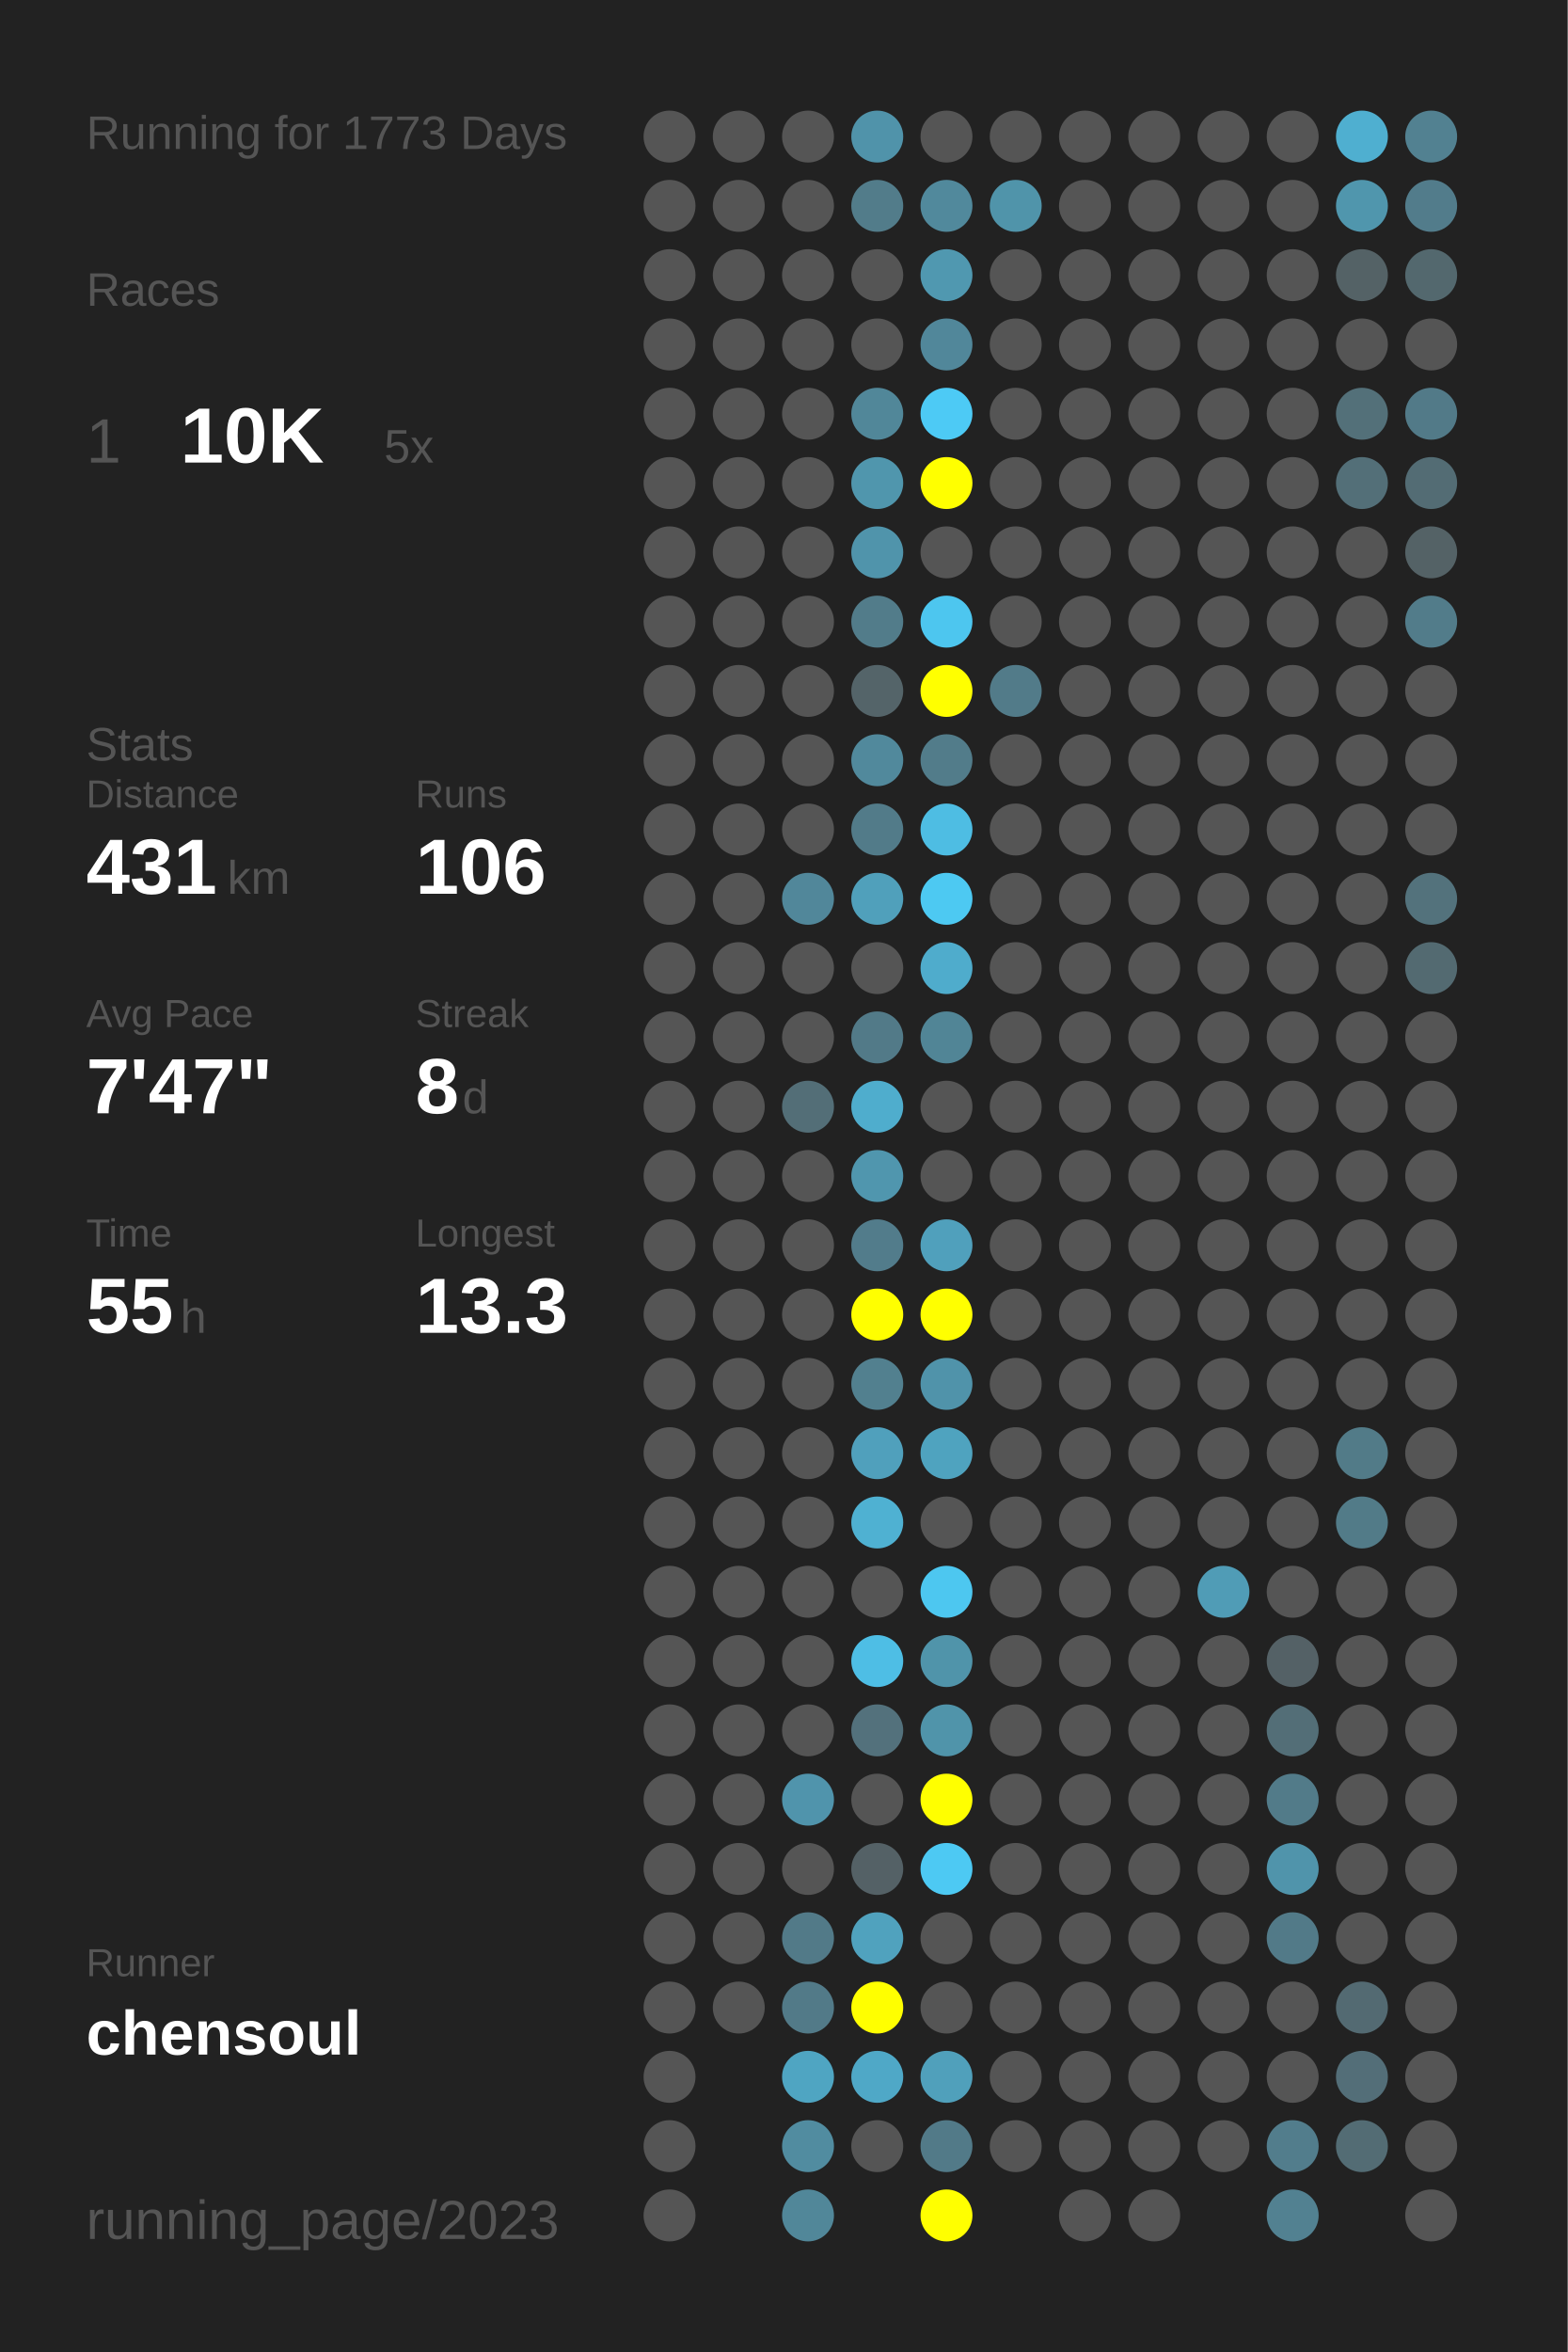
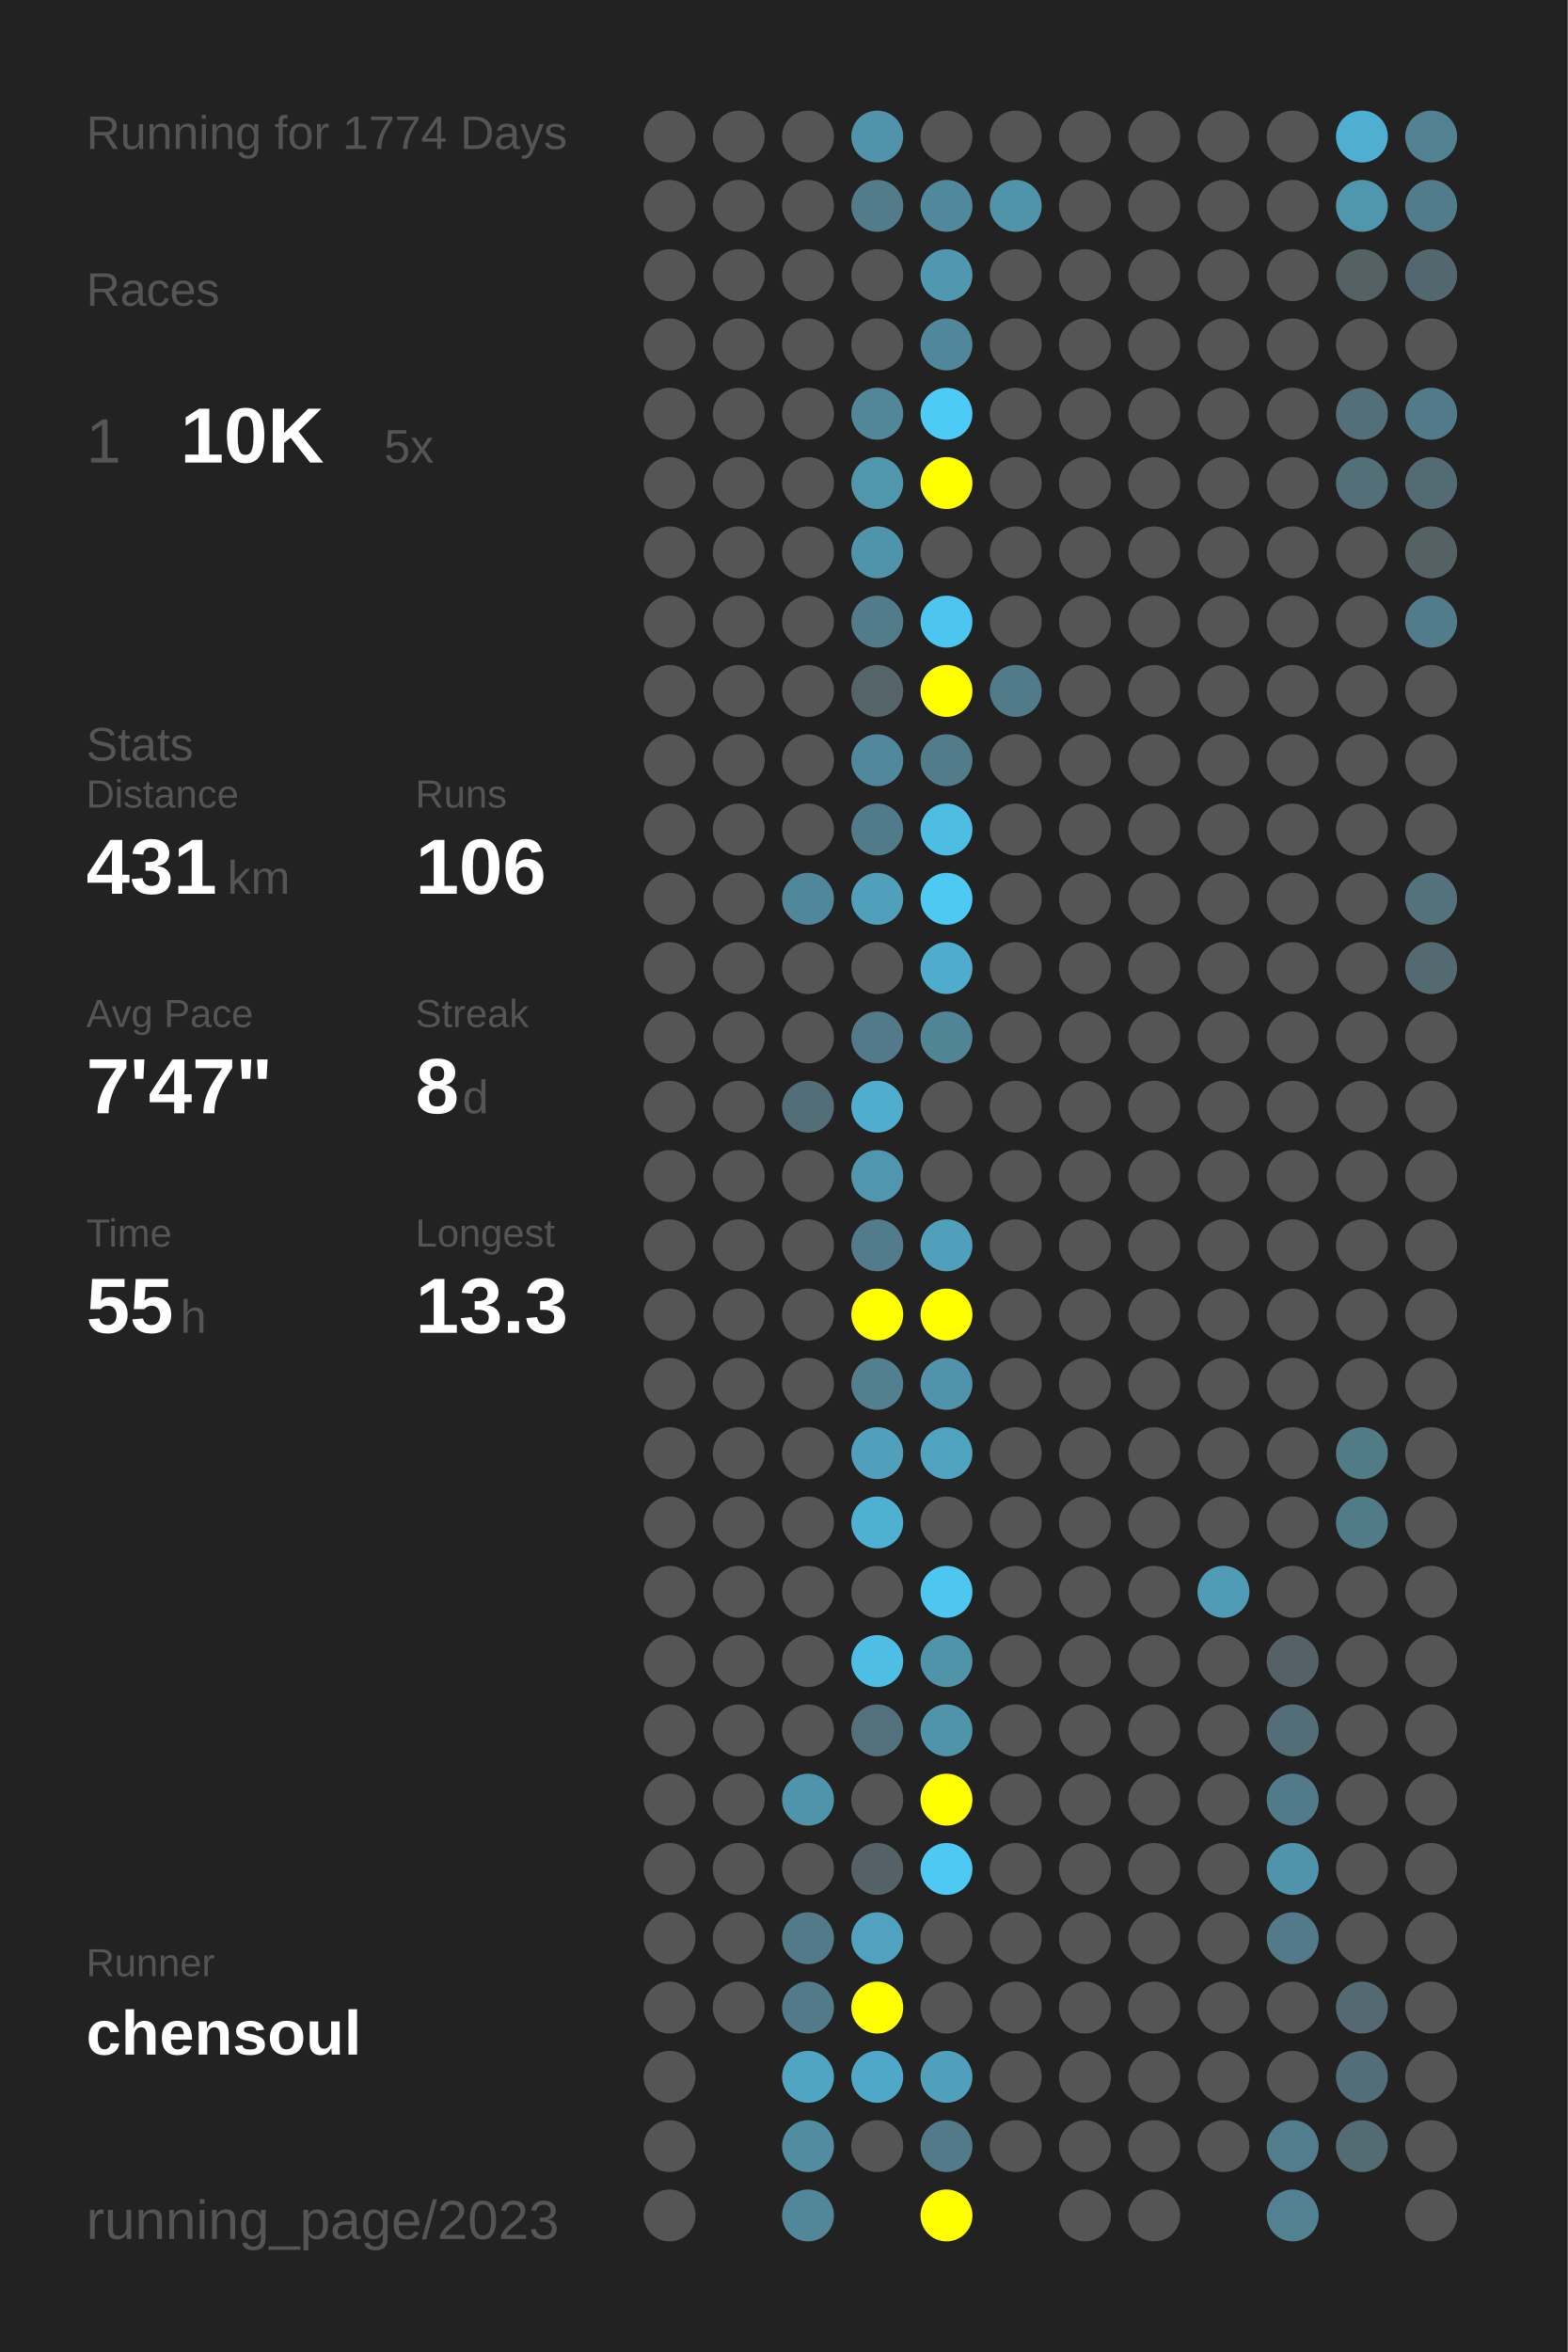
<svg xmlns="http://www.w3.org/2000/svg" baseProfile="full" height="300mm" version="1.1" viewBox="0,0,200,300" width="200mm">
  <defs />
  <rect fill="#222222" height="300" width="200" x="0" y="0" />
-   <text fill="#555555" style="font-size:6px; font-family:Arial;" x="11" y="19">Running for 1773 Days</text>
+   <text fill="#555555" style="font-size:6px; font-family:Arial;" x="11" y="19">Running for 1774 Days</text>
  <text fill="#555555" style="font-size:6px; font-family:Arial;" x="11" y="39">Races</text>
  <text fill="#555555" style="font-size:8px; font-family:Arial;" x="11" y="59">1</text>
  <text fill="#FFFFFF" style="font-size:10px; font-family:Arial; font-weight:bold;" x="23" y="59">10K</text>
  <text fill="#555555" style="font-size:6px; font-family:Arial;" x="49" y="59">5x</text>
  <text fill="#555555" style="font-size:6px; font-family:Arial;" x="11" y="97">Stats</text>
  <text fill="#555555" style="font-size:5px; font-family:Arial;" x="11" y="103">Distance</text>
  <text fill="#FFFFFF" style="font-size:10px; font-family:Arial; font-weight:bold;" x="11" y="114">431</text>
  <text fill="#555555" style="font-size:6px; font-family:Arial;" x="29" y="114">km</text>
  <text fill="#555555" style="font-size:5px; font-family:Arial;" x="53" y="103">Runs</text>
  <text fill="#FFFFFF" style="font-size:10px; font-family:Arial; font-weight:bold;" x="53" y="114">106</text>
  <text fill="#555555" style="font-size:5px; font-family:Arial;" x="11" y="131">Avg Pace</text>
  <text fill="#FFFFFF" style="font-size:10px; font-family:Arial; font-weight:bold;" x="11" y="142">7'47"</text>
  <text fill="#555555" style="font-size:5px; font-family:Arial;" x="53" y="131">Streak</text>
  <text fill="#FFFFFF" style="font-size:10px; font-family:Arial; font-weight:bold;" x="53" y="142">8</text>
  <text fill="#555555" style="font-size:6px; font-family:Arial;" x="59" y="142">d</text>
  <text fill="#555555" style="font-size:5px; font-family:Arial;" x="11" y="159">Time</text>
  <text fill="#FFFFFF" style="font-size:10px; font-family:Arial; font-weight:bold;" x="11" y="170">55</text>
  <text fill="#555555" style="font-size:6px; font-family:Arial;" x="23" y="170">h</text>
  <text fill="#555555" style="font-size:5px; font-family:Arial;" x="53" y="159">Longest</text>
  <text fill="#FFFFFF" style="font-size:10px; font-family:Arial; font-weight:bold;" x="53" y="170">13.3</text>
  <text fill="#555555" style="font-size:5px; font-family:Arial;" x="11" y="252.065">Runner</text>
  <text fill="#FFFFFF" style="font-size:8px; font-family:Arial; font-weight:bold;" x="11" y="262.065">chensoul</text>
  <text fill="#555555" style="font-size:7px; font-family:Arial;" x="11" y="285.581">running_page/2023</text>
  <circle cx="85.417" cy="17.419" fill="#555555" r="3.312" />
  <circle cx="85.417" cy="26.258" fill="#555555" r="3.312" />
  <circle cx="85.417" cy="35.097" fill="#555555" r="3.312" />
  <circle cx="85.417" cy="43.935" fill="#555555" r="3.312" />
  <circle cx="85.417" cy="52.774" fill="#555555" r="3.312" />
  <circle cx="85.417" cy="61.613" fill="#555555" r="3.312" />
  <circle cx="85.417" cy="70.452" fill="#555555" r="3.312" />
  <circle cx="85.417" cy="79.29" fill="#555555" r="3.312" />
  <circle cx="85.417" cy="88.129" fill="#555555" r="3.312" />
  <circle cx="85.417" cy="96.968" fill="#555555" r="3.312" />
  <circle cx="85.417" cy="105.806" fill="#555555" r="3.312" />
  <circle cx="85.417" cy="114.645" fill="#555555" r="3.312" />
  <circle cx="85.417" cy="123.484" fill="#555555" r="3.312" />
  <circle cx="85.417" cy="132.323" fill="#555555" r="3.312" />
  <circle cx="85.417" cy="141.161" fill="#555555" r="3.312" />
  <circle cx="85.417" cy="150" fill="#555555" r="3.312" />
  <circle cx="85.417" cy="158.839" fill="#555555" r="3.312" />
  <circle cx="85.417" cy="167.677" fill="#555555" r="3.312" />
  <circle cx="85.417" cy="176.516" fill="#555555" r="3.312" />
  <circle cx="85.417" cy="185.355" fill="#555555" r="3.312" />
  <circle cx="85.417" cy="194.194" fill="#555555" r="3.312" />
  <circle cx="85.417" cy="203.032" fill="#555555" r="3.312" />
  <circle cx="85.417" cy="211.871" fill="#555555" r="3.312" />
  <circle cx="85.417" cy="220.71" fill="#555555" r="3.312" />
  <circle cx="85.417" cy="229.548" fill="#555555" r="3.312" />
  <circle cx="85.417" cy="238.387" fill="#555555" r="3.312" />
  <circle cx="85.417" cy="247.226" fill="#555555" r="3.312" />
  <circle cx="85.417" cy="256.065" fill="#555555" r="3.312" />
  <circle cx="85.417" cy="264.903" fill="#555555" r="3.312" />
  <circle cx="85.417" cy="273.742" fill="#555555" r="3.312" />
  <circle cx="85.417" cy="282.581" fill="#555555" r="3.312" />
  <circle cx="94.25" cy="17.419" fill="#555555" r="3.312" />
  <circle cx="94.25" cy="26.258" fill="#555555" r="3.312" />
  <circle cx="94.25" cy="35.097" fill="#555555" r="3.312" />
  <circle cx="94.25" cy="43.935" fill="#555555" r="3.312" />
  <circle cx="94.25" cy="52.774" fill="#555555" r="3.312" />
  <circle cx="94.25" cy="61.613" fill="#555555" r="3.312" />
  <circle cx="94.25" cy="70.452" fill="#555555" r="3.312" />
  <circle cx="94.25" cy="79.29" fill="#555555" r="3.312" />
  <circle cx="94.25" cy="88.129" fill="#555555" r="3.312" />
  <circle cx="94.25" cy="96.968" fill="#555555" r="3.312" />
  <circle cx="94.25" cy="105.806" fill="#555555" r="3.312" />
  <circle cx="94.25" cy="114.645" fill="#555555" r="3.312" />
  <circle cx="94.25" cy="123.484" fill="#555555" r="3.312" />
  <circle cx="94.25" cy="132.323" fill="#555555" r="3.312" />
  <circle cx="94.25" cy="141.161" fill="#555555" r="3.312" />
  <circle cx="94.25" cy="150" fill="#555555" r="3.312" />
  <circle cx="94.25" cy="158.839" fill="#555555" r="3.312" />
  <circle cx="94.25" cy="167.677" fill="#555555" r="3.312" />
  <circle cx="94.25" cy="176.516" fill="#555555" r="3.312" />
  <circle cx="94.25" cy="185.355" fill="#555555" r="3.312" />
  <circle cx="94.25" cy="194.194" fill="#555555" r="3.312" />
  <circle cx="94.25" cy="203.032" fill="#555555" r="3.312" />
  <circle cx="94.25" cy="211.871" fill="#555555" r="3.312" />
  <circle cx="94.25" cy="220.71" fill="#555555" r="3.312" />
  <circle cx="94.25" cy="229.548" fill="#555555" r="3.312" />
  <circle cx="94.25" cy="238.387" fill="#555555" r="3.312" />
  <circle cx="94.25" cy="247.226" fill="#555555" r="3.312" />
  <circle cx="94.25" cy="256.065" fill="#555555" r="3.312" />
  <circle cx="103.083" cy="17.419" fill="#555555" r="3.312" />
  <circle cx="103.083" cy="26.258" fill="#555555" r="3.312" />
  <circle cx="103.083" cy="35.097" fill="#555555" r="3.312" />
  <circle cx="103.083" cy="43.935" fill="#555555" r="3.312" />
  <circle cx="103.083" cy="52.774" fill="#555555" r="3.312" />
  <circle cx="103.083" cy="61.613" fill="#555555" r="3.312" />
  <circle cx="103.083" cy="70.452" fill="#555555" r="3.312" />
  <circle cx="103.083" cy="79.29" fill="#555555" r="3.312" />
  <circle cx="103.083" cy="88.129" fill="#555555" r="3.312" />
  <circle cx="103.083" cy="96.968" fill="#555555" r="3.312" />
  <circle cx="103.083" cy="105.806" fill="#555555" r="3.312" />
  <circle cx="103.083" cy="114.645" fill="#51879a" r="3.312" />
  <circle cx="103.083" cy="123.484" fill="#555555" r="3.312" />
  <circle cx="103.083" cy="132.323" fill="#555555" r="3.312" />
  <circle cx="103.083" cy="141.161" fill="#536e77" r="3.312" />
  <circle cx="103.083" cy="150" fill="#555555" r="3.312" />
  <circle cx="103.083" cy="158.839" fill="#555555" r="3.312" />
  <circle cx="103.083" cy="167.677" fill="#555555" r="3.312" />
  <circle cx="103.083" cy="176.516" fill="#555555" r="3.312" />
  <circle cx="103.083" cy="185.355" fill="#555555" r="3.312" />
  <circle cx="103.083" cy="194.194" fill="#555555" r="3.312" />
  <circle cx="103.083" cy="203.032" fill="#555555" r="3.312" />
  <circle cx="103.083" cy="211.871" fill="#555555" r="3.312" />
  <circle cx="103.083" cy="220.71" fill="#555555" r="3.312" />
  <circle cx="103.083" cy="229.548" fill="#5094ac" r="3.312" />
  <circle cx="103.083" cy="238.387" fill="#555555" r="3.312" />
  <circle cx="103.083" cy="247.226" fill="#527a88" r="3.312" />
  <circle cx="103.083" cy="256.065" fill="#527a88" r="3.312" />
  <circle cx="103.083" cy="264.903" fill="#4fa5c2" r="3.312" />
  <circle cx="103.083" cy="273.742" fill="#518ca0" r="3.312" />
  <circle cx="103.083" cy="282.581" fill="#518799" r="3.312" />
  <circle cx="111.917" cy="17.419" fill="#5093aa" r="3.312" />
  <circle cx="111.917" cy="26.258" fill="#527c8a" r="3.312" />
  <circle cx="111.917" cy="35.097" fill="#555555" r="3.312" />
  <circle cx="111.917" cy="43.935" fill="#555555" r="3.312" />
  <circle cx="111.917" cy="52.774" fill="#518799" r="3.312" />
  <circle cx="111.917" cy="61.613" fill="#5096ad" r="3.312" />
  <circle cx="111.917" cy="70.452" fill="#5094ab" r="3.312" />
  <circle cx="111.917" cy="79.29" fill="#527c8a" r="3.312" />
  <circle cx="111.917" cy="88.129" fill="#546469" r="3.312" />
  <circle cx="111.917" cy="96.968" fill="#51899c" r="3.312" />
  <circle cx="111.917" cy="105.806" fill="#527b89" r="3.312" />
  <circle cx="111.917" cy="114.645" fill="#50a0bb" r="3.312" />
  <circle cx="111.917" cy="123.484" fill="#555555" r="3.312" />
  <circle cx="111.917" cy="132.323" fill="#527a88" r="3.312" />
  <circle cx="111.917" cy="141.161" fill="#4fadcd" r="3.312" />
  <circle cx="111.917" cy="150" fill="#5096ae" r="3.312" />
  <circle cx="111.917" cy="158.839" fill="#527c8b" r="3.312" />
  <circle cx="111.917" cy="167.677" fill="#FFFF00" r="3.312" />
  <circle cx="111.917" cy="176.516" fill="#52808f" r="3.312" />
  <circle cx="111.917" cy="185.355" fill="#50a0bc" r="3.312" />
  <circle cx="111.917" cy="194.194" fill="#4fb1d2" r="3.312" />
  <circle cx="111.917" cy="203.032" fill="#555555" r="3.312" />
  <circle cx="111.917" cy="211.871" fill="#4ebee5" r="3.312" />
  <circle cx="111.917" cy="220.71" fill="#53717c" r="3.312" />
  <circle cx="111.917" cy="229.548" fill="#555555" r="3.312" />
  <circle cx="111.917" cy="238.387" fill="#546166" r="3.312" />
  <circle cx="111.917" cy="247.226" fill="#50a2be" r="3.312" />
  <circle cx="111.917" cy="256.065" fill="#FFFF00" r="3.312" />
  <circle cx="111.917" cy="264.903" fill="#4fa8c7" r="3.312" />
  <circle cx="111.917" cy="273.742" fill="#555555" r="3.312" />
  <circle cx="120.75" cy="17.419" fill="#555555" r="3.312" />
  <circle cx="120.75" cy="26.258" fill="#51899c" r="3.312" />
  <circle cx="120.75" cy="35.097" fill="#5098b0" r="3.312" />
  <circle cx="120.75" cy="43.935" fill="#51879a" r="3.312" />
  <circle cx="120.75" cy="52.774" fill="#4dcaf5" r="3.312" />
  <circle cx="120.75" cy="61.613" fill="#FFFF00" r="3.312" />
  <circle cx="120.75" cy="70.452" fill="#555555" r="3.312" />
  <circle cx="120.75" cy="79.29" fill="#4dc6ef" r="3.312" />
  <circle cx="120.75" cy="88.129" fill="#FFFF00" r="3.312" />
  <circle cx="120.75" cy="96.968" fill="#527c8a" r="3.312" />
  <circle cx="120.75" cy="105.806" fill="#4ebde3" r="3.312" />
  <circle cx="120.75" cy="114.645" fill="#4dc9f2" r="3.312" />
  <circle cx="120.75" cy="123.484" fill="#4faccc" r="3.312" />
  <circle cx="120.75" cy="132.323" fill="#518596" r="3.312" />
  <circle cx="120.75" cy="141.161" fill="#555555" r="3.312" />
  <circle cx="120.75" cy="150" fill="#555555" r="3.312" />
  <circle cx="120.75" cy="158.839" fill="#50a0bc" r="3.312" />
  <circle cx="120.75" cy="167.677" fill="#FFFF00" r="3.312" />
  <circle cx="120.75" cy="176.516" fill="#5093aa" r="3.312" />
  <circle cx="120.75" cy="185.355" fill="#4fa3bf" r="3.312" />
  <circle cx="120.75" cy="194.194" fill="#555555" r="3.312" />
  <circle cx="120.75" cy="203.032" fill="#4dc7f0" r="3.312" />
  <circle cx="120.75" cy="211.871" fill="#5094aa" r="3.312" />
  <circle cx="120.75" cy="220.71" fill="#5094aa" r="3.312" />
  <circle cx="120.75" cy="229.548" fill="#FFFF00" r="3.312" />
  <circle cx="120.75" cy="238.387" fill="#4dc9f3" r="3.312" />
  <circle cx="120.75" cy="247.226" fill="#555555" r="3.312" />
  <circle cx="120.75" cy="256.065" fill="#555555" r="3.312" />
  <circle cx="120.75" cy="264.903" fill="#50a0bb" r="3.312" />
  <circle cx="120.75" cy="273.742" fill="#527a88" r="3.312" />
  <circle cx="120.75" cy="282.581" fill="#FFFF00" r="3.312" />
  <circle cx="129.583" cy="17.419" fill="#555555" r="3.312" />
  <circle cx="129.583" cy="26.258" fill="#5094aa" r="3.312" />
  <circle cx="129.583" cy="35.097" fill="#555555" r="3.312" />
  <circle cx="129.583" cy="43.935" fill="#555555" r="3.312" />
  <circle cx="129.583" cy="52.774" fill="#555555" r="3.312" />
  <circle cx="129.583" cy="61.613" fill="#555555" r="3.312" />
  <circle cx="129.583" cy="70.452" fill="#555555" r="3.312" />
  <circle cx="129.583" cy="79.29" fill="#555555" r="3.312" />
  <circle cx="129.583" cy="88.129" fill="#527b89" r="3.312" />
  <circle cx="129.583" cy="96.968" fill="#555555" r="3.312" />
  <circle cx="129.583" cy="105.806" fill="#555555" r="3.312" />
  <circle cx="129.583" cy="114.645" fill="#555555" r="3.312" />
  <circle cx="129.583" cy="123.484" fill="#555555" r="3.312" />
  <circle cx="129.583" cy="132.323" fill="#555555" r="3.312" />
  <circle cx="129.583" cy="141.161" fill="#555555" r="3.312" />
  <circle cx="129.583" cy="150" fill="#555555" r="3.312" />
  <circle cx="129.583" cy="158.839" fill="#555555" r="3.312" />
  <circle cx="129.583" cy="167.677" fill="#555555" r="3.312" />
  <circle cx="129.583" cy="176.516" fill="#555555" r="3.312" />
  <circle cx="129.583" cy="185.355" fill="#555555" r="3.312" />
  <circle cx="129.583" cy="194.194" fill="#555555" r="3.312" />
  <circle cx="129.583" cy="203.032" fill="#555555" r="3.312" />
  <circle cx="129.583" cy="211.871" fill="#555555" r="3.312" />
  <circle cx="129.583" cy="220.71" fill="#555555" r="3.312" />
  <circle cx="129.583" cy="229.548" fill="#555555" r="3.312" />
  <circle cx="129.583" cy="238.387" fill="#555555" r="3.312" />
  <circle cx="129.583" cy="247.226" fill="#555555" r="3.312" />
  <circle cx="129.583" cy="256.065" fill="#555555" r="3.312" />
  <circle cx="129.583" cy="264.903" fill="#555555" r="3.312" />
  <circle cx="129.583" cy="273.742" fill="#555555" r="3.312" />
  <circle cx="138.417" cy="17.419" fill="#555555" r="3.312" />
  <circle cx="138.417" cy="26.258" fill="#555555" r="3.312" />
  <circle cx="138.417" cy="35.097" fill="#555555" r="3.312" />
  <circle cx="138.417" cy="43.935" fill="#555555" r="3.312" />
  <circle cx="138.417" cy="52.774" fill="#555555" r="3.312" />
  <circle cx="138.417" cy="61.613" fill="#555555" r="3.312" />
  <circle cx="138.417" cy="70.452" fill="#555555" r="3.312" />
  <circle cx="138.417" cy="79.29" fill="#555555" r="3.312" />
  <circle cx="138.417" cy="88.129" fill="#555555" r="3.312" />
  <circle cx="138.417" cy="96.968" fill="#555555" r="3.312" />
  <circle cx="138.417" cy="105.806" fill="#555555" r="3.312" />
  <circle cx="138.417" cy="114.645" fill="#555555" r="3.312" />
  <circle cx="138.417" cy="123.484" fill="#555555" r="3.312" />
  <circle cx="138.417" cy="132.323" fill="#555555" r="3.312" />
  <circle cx="138.417" cy="141.161" fill="#555555" r="3.312" />
  <circle cx="138.417" cy="150" fill="#555555" r="3.312" />
  <circle cx="138.417" cy="158.839" fill="#555555" r="3.312" />
  <circle cx="138.417" cy="167.677" fill="#555555" r="3.312" />
  <circle cx="138.417" cy="176.516" fill="#555555" r="3.312" />
  <circle cx="138.417" cy="185.355" fill="#555555" r="3.312" />
  <circle cx="138.417" cy="194.194" fill="#555555" r="3.312" />
  <circle cx="138.417" cy="203.032" fill="#555555" r="3.312" />
  <circle cx="138.417" cy="211.871" fill="#555555" r="3.312" />
  <circle cx="138.417" cy="220.71" fill="#555555" r="3.312" />
  <circle cx="138.417" cy="229.548" fill="#555555" r="3.312" />
  <circle cx="138.417" cy="238.387" fill="#555555" r="3.312" />
  <circle cx="138.417" cy="247.226" fill="#555555" r="3.312" />
  <circle cx="138.417" cy="256.065" fill="#555555" r="3.312" />
  <circle cx="138.417" cy="264.903" fill="#555555" r="3.312" />
  <circle cx="138.417" cy="273.742" fill="#555555" r="3.312" />
  <circle cx="138.417" cy="282.581" fill="#555555" r="3.312" />
  <circle cx="147.25" cy="17.419" fill="#555555" r="3.312" />
  <circle cx="147.25" cy="26.258" fill="#555555" r="3.312" />
  <circle cx="147.25" cy="35.097" fill="#555555" r="3.312" />
  <circle cx="147.25" cy="43.935" fill="#555555" r="3.312" />
  <circle cx="147.25" cy="52.774" fill="#555555" r="3.312" />
  <circle cx="147.25" cy="61.613" fill="#555555" r="3.312" />
  <circle cx="147.25" cy="70.452" fill="#555555" r="3.312" />
  <circle cx="147.25" cy="79.29" fill="#555555" r="3.312" />
  <circle cx="147.25" cy="88.129" fill="#555555" r="3.312" />
  <circle cx="147.25" cy="96.968" fill="#555555" r="3.312" />
  <circle cx="147.25" cy="105.806" fill="#555555" r="3.312" />
  <circle cx="147.25" cy="114.645" fill="#555555" r="3.312" />
  <circle cx="147.25" cy="123.484" fill="#555555" r="3.312" />
  <circle cx="147.25" cy="132.323" fill="#555555" r="3.312" />
  <circle cx="147.25" cy="141.161" fill="#555555" r="3.312" />
  <circle cx="147.25" cy="150" fill="#555555" r="3.312" />
  <circle cx="147.25" cy="158.839" fill="#555555" r="3.312" />
  <circle cx="147.25" cy="167.677" fill="#555555" r="3.312" />
  <circle cx="147.25" cy="176.516" fill="#555555" r="3.312" />
  <circle cx="147.25" cy="185.355" fill="#555555" r="3.312" />
  <circle cx="147.25" cy="194.194" fill="#555555" r="3.312" />
  <circle cx="147.25" cy="203.032" fill="#555555" r="3.312" />
  <circle cx="147.25" cy="211.871" fill="#555555" r="3.312" />
  <circle cx="147.25" cy="220.71" fill="#555555" r="3.312" />
  <circle cx="147.25" cy="229.548" fill="#555555" r="3.312" />
  <circle cx="147.25" cy="238.387" fill="#555555" r="3.312" />
  <circle cx="147.25" cy="247.226" fill="#555555" r="3.312" />
  <circle cx="147.25" cy="256.065" fill="#555555" r="3.312" />
  <circle cx="147.25" cy="264.903" fill="#555555" r="3.312" />
  <circle cx="147.25" cy="273.742" fill="#555555" r="3.312" />
  <circle cx="147.25" cy="282.581" fill="#555555" r="3.312" />
  <circle cx="156.083" cy="17.419" fill="#555555" r="3.312" />
  <circle cx="156.083" cy="26.258" fill="#555555" r="3.312" />
  <circle cx="156.083" cy="35.097" fill="#555555" r="3.312" />
  <circle cx="156.083" cy="43.935" fill="#555555" r="3.312" />
  <circle cx="156.083" cy="52.774" fill="#555555" r="3.312" />
  <circle cx="156.083" cy="61.613" fill="#555555" r="3.312" />
  <circle cx="156.083" cy="70.452" fill="#555555" r="3.312" />
  <circle cx="156.083" cy="79.29" fill="#555555" r="3.312" />
  <circle cx="156.083" cy="88.129" fill="#555555" r="3.312" />
  <circle cx="156.083" cy="96.968" fill="#555555" r="3.312" />
  <circle cx="156.083" cy="105.806" fill="#555555" r="3.312" />
  <circle cx="156.083" cy="114.645" fill="#555555" r="3.312" />
  <circle cx="156.083" cy="123.484" fill="#555555" r="3.312" />
  <circle cx="156.083" cy="132.323" fill="#555555" r="3.312" />
  <circle cx="156.083" cy="141.161" fill="#555555" r="3.312" />
  <circle cx="156.083" cy="150" fill="#555555" r="3.312" />
  <circle cx="156.083" cy="158.839" fill="#555555" r="3.312" />
  <circle cx="156.083" cy="167.677" fill="#555555" r="3.312" />
  <circle cx="156.083" cy="176.516" fill="#555555" r="3.312" />
  <circle cx="156.083" cy="185.355" fill="#555555" r="3.312" />
  <circle cx="156.083" cy="194.194" fill="#555555" r="3.312" />
  <circle cx="156.083" cy="203.032" fill="#509cb6" r="3.312" />
  <circle cx="156.083" cy="211.871" fill="#555555" r="3.312" />
  <circle cx="156.083" cy="220.71" fill="#555555" r="3.312" />
  <circle cx="156.083" cy="229.548" fill="#555555" r="3.312" />
  <circle cx="156.083" cy="238.387" fill="#555555" r="3.312" />
  <circle cx="156.083" cy="247.226" fill="#555555" r="3.312" />
  <circle cx="156.083" cy="256.065" fill="#555555" r="3.312" />
  <circle cx="156.083" cy="264.903" fill="#555555" r="3.312" />
  <circle cx="156.083" cy="273.742" fill="#555555" r="3.312" />
  <circle cx="164.917" cy="17.419" fill="#555555" r="3.312" />
  <circle cx="164.917" cy="26.258" fill="#555555" r="3.312" />
  <circle cx="164.917" cy="35.097" fill="#555555" r="3.312" />
  <circle cx="164.917" cy="43.935" fill="#555555" r="3.312" />
  <circle cx="164.917" cy="52.774" fill="#555555" r="3.312" />
  <circle cx="164.917" cy="61.613" fill="#555555" r="3.312" />
  <circle cx="164.917" cy="70.452" fill="#555555" r="3.312" />
  <circle cx="164.917" cy="79.29" fill="#555555" r="3.312" />
  <circle cx="164.917" cy="88.129" fill="#555555" r="3.312" />
  <circle cx="164.917" cy="96.968" fill="#555555" r="3.312" />
  <circle cx="164.917" cy="105.806" fill="#555555" r="3.312" />
  <circle cx="164.917" cy="114.645" fill="#555555" r="3.312" />
  <circle cx="164.917" cy="123.484" fill="#555555" r="3.312" />
  <circle cx="164.917" cy="132.323" fill="#555555" r="3.312" />
  <circle cx="164.917" cy="141.161" fill="#555555" r="3.312" />
  <circle cx="164.917" cy="150" fill="#555555" r="3.312" />
  <circle cx="164.917" cy="158.839" fill="#555555" r="3.312" />
  <circle cx="164.917" cy="167.677" fill="#555555" r="3.312" />
  <circle cx="164.917" cy="176.516" fill="#555555" r="3.312" />
  <circle cx="164.917" cy="185.355" fill="#555555" r="3.312" />
  <circle cx="164.917" cy="194.194" fill="#555555" r="3.312" />
  <circle cx="164.917" cy="203.032" fill="#555555" r="3.312" />
  <circle cx="164.917" cy="211.871" fill="#546166" r="3.312" />
  <circle cx="164.917" cy="220.71" fill="#536e77" r="3.312" />
  <circle cx="164.917" cy="229.548" fill="#527b89" r="3.312" />
  <circle cx="164.917" cy="238.387" fill="#5094ab" r="3.312" />
  <circle cx="164.917" cy="247.226" fill="#527a88" r="3.312" />
  <circle cx="164.917" cy="256.065" fill="#555555" r="3.312" />
  <circle cx="164.917" cy="264.903" fill="#555555" r="3.312" />
  <circle cx="164.917" cy="273.742" fill="#527d8c" r="3.312" />
  <circle cx="164.917" cy="282.581" fill="#528191" r="3.312" />
  <circle cx="173.75" cy="17.419" fill="#4fafd0" r="3.312" />
  <circle cx="173.75" cy="26.258" fill="#5096ad" r="3.312" />
  <circle cx="173.75" cy="35.097" fill="#546266" r="3.312" />
  <circle cx="173.75" cy="43.935" fill="#555555" r="3.312" />
  <circle cx="173.75" cy="52.774" fill="#537079" r="3.312" />
  <circle cx="173.75" cy="61.613" fill="#536f78" r="3.312" />
  <circle cx="173.75" cy="70.452" fill="#555555" r="3.312" />
  <circle cx="173.75" cy="79.29" fill="#555555" r="3.312" />
  <circle cx="173.75" cy="88.129" fill="#555555" r="3.312" />
  <circle cx="173.75" cy="96.968" fill="#555555" r="3.312" />
  <circle cx="173.75" cy="105.806" fill="#555555" r="3.312" />
  <circle cx="173.75" cy="114.645" fill="#555555" r="3.312" />
  <circle cx="173.75" cy="123.484" fill="#555555" r="3.312" />
  <circle cx="173.75" cy="132.323" fill="#555555" r="3.312" />
  <circle cx="173.75" cy="141.161" fill="#555555" r="3.312" />
  <circle cx="173.75" cy="150" fill="#555555" r="3.312" />
  <circle cx="173.75" cy="158.839" fill="#555555" r="3.312" />
  <circle cx="173.75" cy="167.677" fill="#555555" r="3.312" />
  <circle cx="173.75" cy="176.516" fill="#555555" r="3.312" />
  <circle cx="173.75" cy="185.355" fill="#527b88" r="3.312" />
  <circle cx="173.75" cy="194.194" fill="#527b88" r="3.312" />
  <circle cx="173.75" cy="203.032" fill="#555555" r="3.312" />
  <circle cx="173.75" cy="211.871" fill="#555555" r="3.312" />
  <circle cx="173.75" cy="220.71" fill="#555555" r="3.312" />
  <circle cx="173.75" cy="229.548" fill="#555555" r="3.312" />
  <circle cx="173.75" cy="238.387" fill="#555555" r="3.312" />
  <circle cx="173.75" cy="247.226" fill="#555555" r="3.312" />
  <circle cx="173.75" cy="256.065" fill="#536a72" r="3.312" />
  <circle cx="173.75" cy="264.903" fill="#536e78" r="3.312" />
  <circle cx="173.75" cy="273.742" fill="#536c74" r="3.312" />
  <circle cx="182.583" cy="17.419" fill="#528191" r="3.312" />
  <circle cx="182.583" cy="26.258" fill="#527c8b" r="3.312" />
  <circle cx="182.583" cy="35.097" fill="#53686e" r="3.312" />
  <circle cx="182.583" cy="43.935" fill="#555555" r="3.312" />
  <circle cx="182.583" cy="52.774" fill="#527a88" r="3.312" />
  <circle cx="182.583" cy="61.613" fill="#536c74" r="3.312" />
  <circle cx="182.583" cy="70.452" fill="#546266" r="3.312" />
  <circle cx="182.583" cy="79.29" fill="#527c8a" r="3.312" />
  <circle cx="182.583" cy="88.129" fill="#555555" r="3.312" />
  <circle cx="182.583" cy="96.968" fill="#555555" r="3.312" />
  <circle cx="182.583" cy="105.806" fill="#555555" r="3.312" />
  <circle cx="182.583" cy="114.645" fill="#53727c" r="3.312" />
  <circle cx="182.583" cy="123.484" fill="#536a71" r="3.312" />
  <circle cx="182.583" cy="132.323" fill="#555555" r="3.312" />
  <circle cx="182.583" cy="141.161" fill="#555555" r="3.312" />
  <circle cx="182.583" cy="150" fill="#555555" r="3.312" />
  <circle cx="182.583" cy="158.839" fill="#555555" r="3.312" />
  <circle cx="182.583" cy="167.677" fill="#555555" r="3.312" />
  <circle cx="182.583" cy="176.516" fill="#555555" r="3.312" />
  <circle cx="182.583" cy="185.355" fill="#555555" r="3.312" />
  <circle cx="182.583" cy="194.194" fill="#555555" r="3.312" />
  <circle cx="182.583" cy="203.032" fill="#555555" r="3.312" />
  <circle cx="182.583" cy="211.871" fill="#555555" r="3.312" />
  <circle cx="182.583" cy="220.71" fill="#555555" r="3.312" />
  <circle cx="182.583" cy="229.548" fill="#555555" r="3.312" />
  <circle cx="182.583" cy="238.387" fill="#555555" r="3.312" />
  <circle cx="182.583" cy="247.226" fill="#555555" r="3.312" />
  <circle cx="182.583" cy="256.065" fill="#555555" r="3.312" />
  <circle cx="182.583" cy="264.903" fill="#555555" r="3.312" />
  <circle cx="182.583" cy="273.742" fill="#555555" r="3.312" />
  <circle cx="182.583" cy="282.581" fill="#555555" r="3.312" />
</svg>
